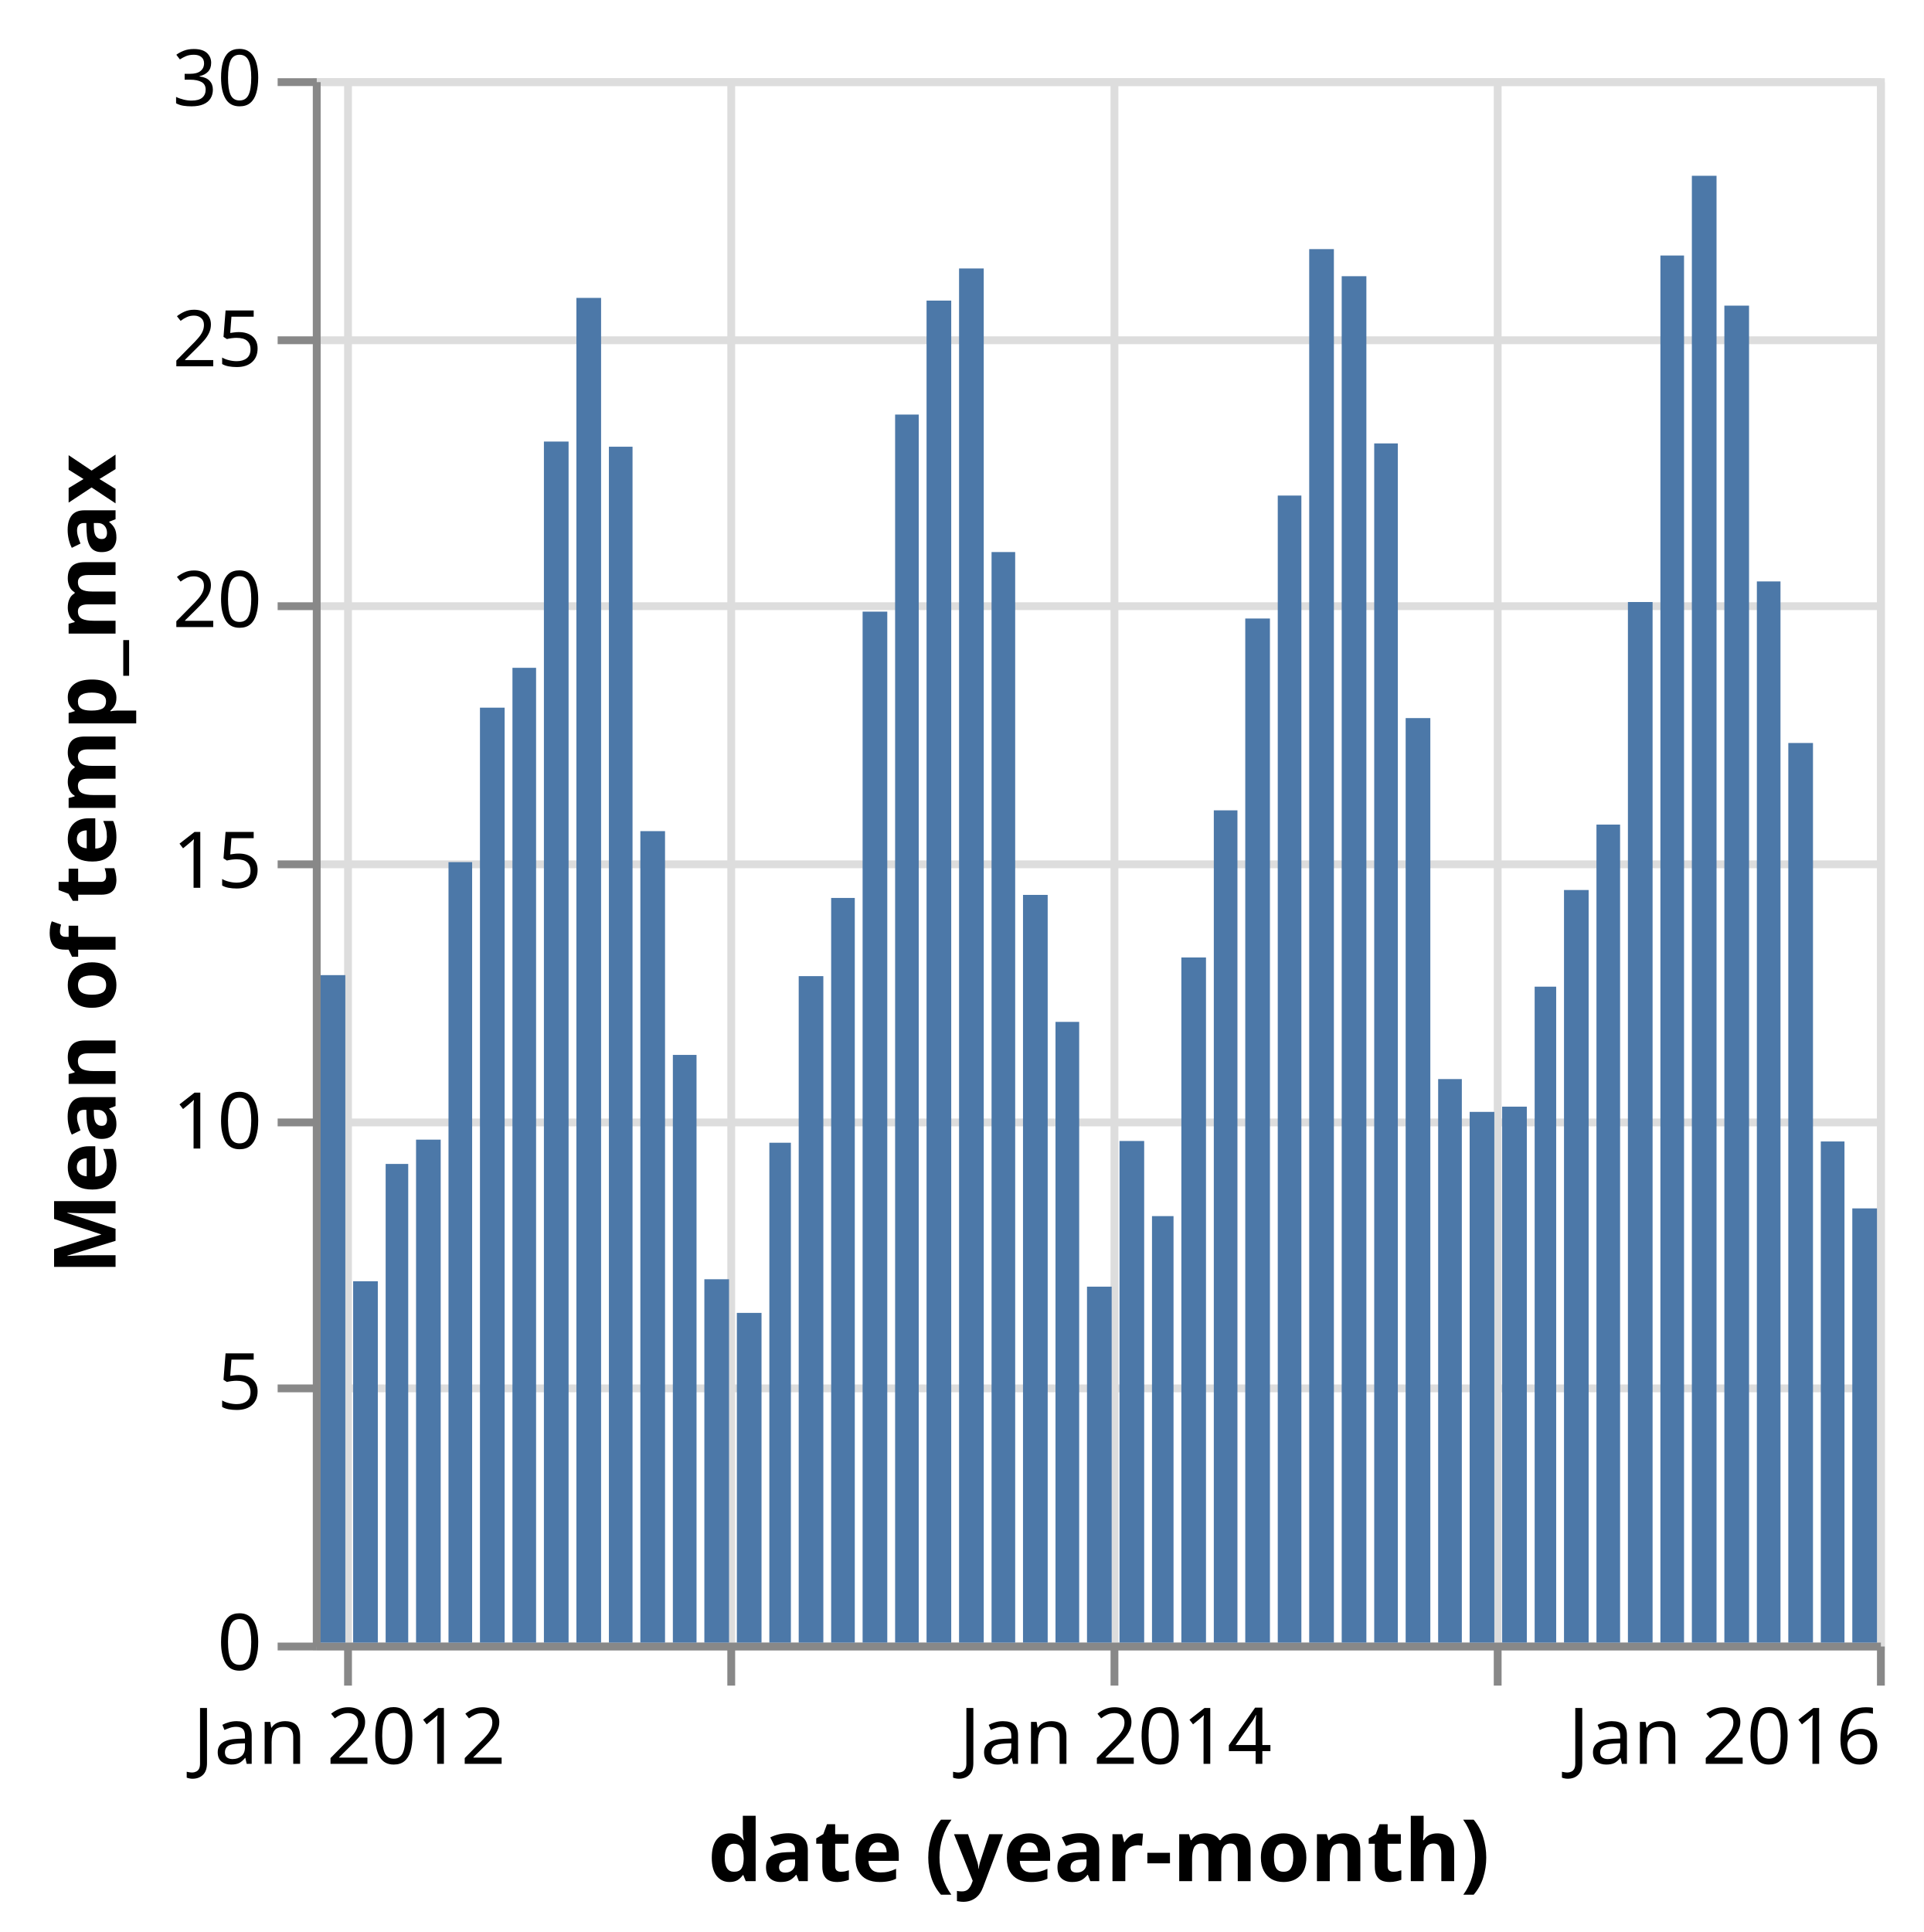
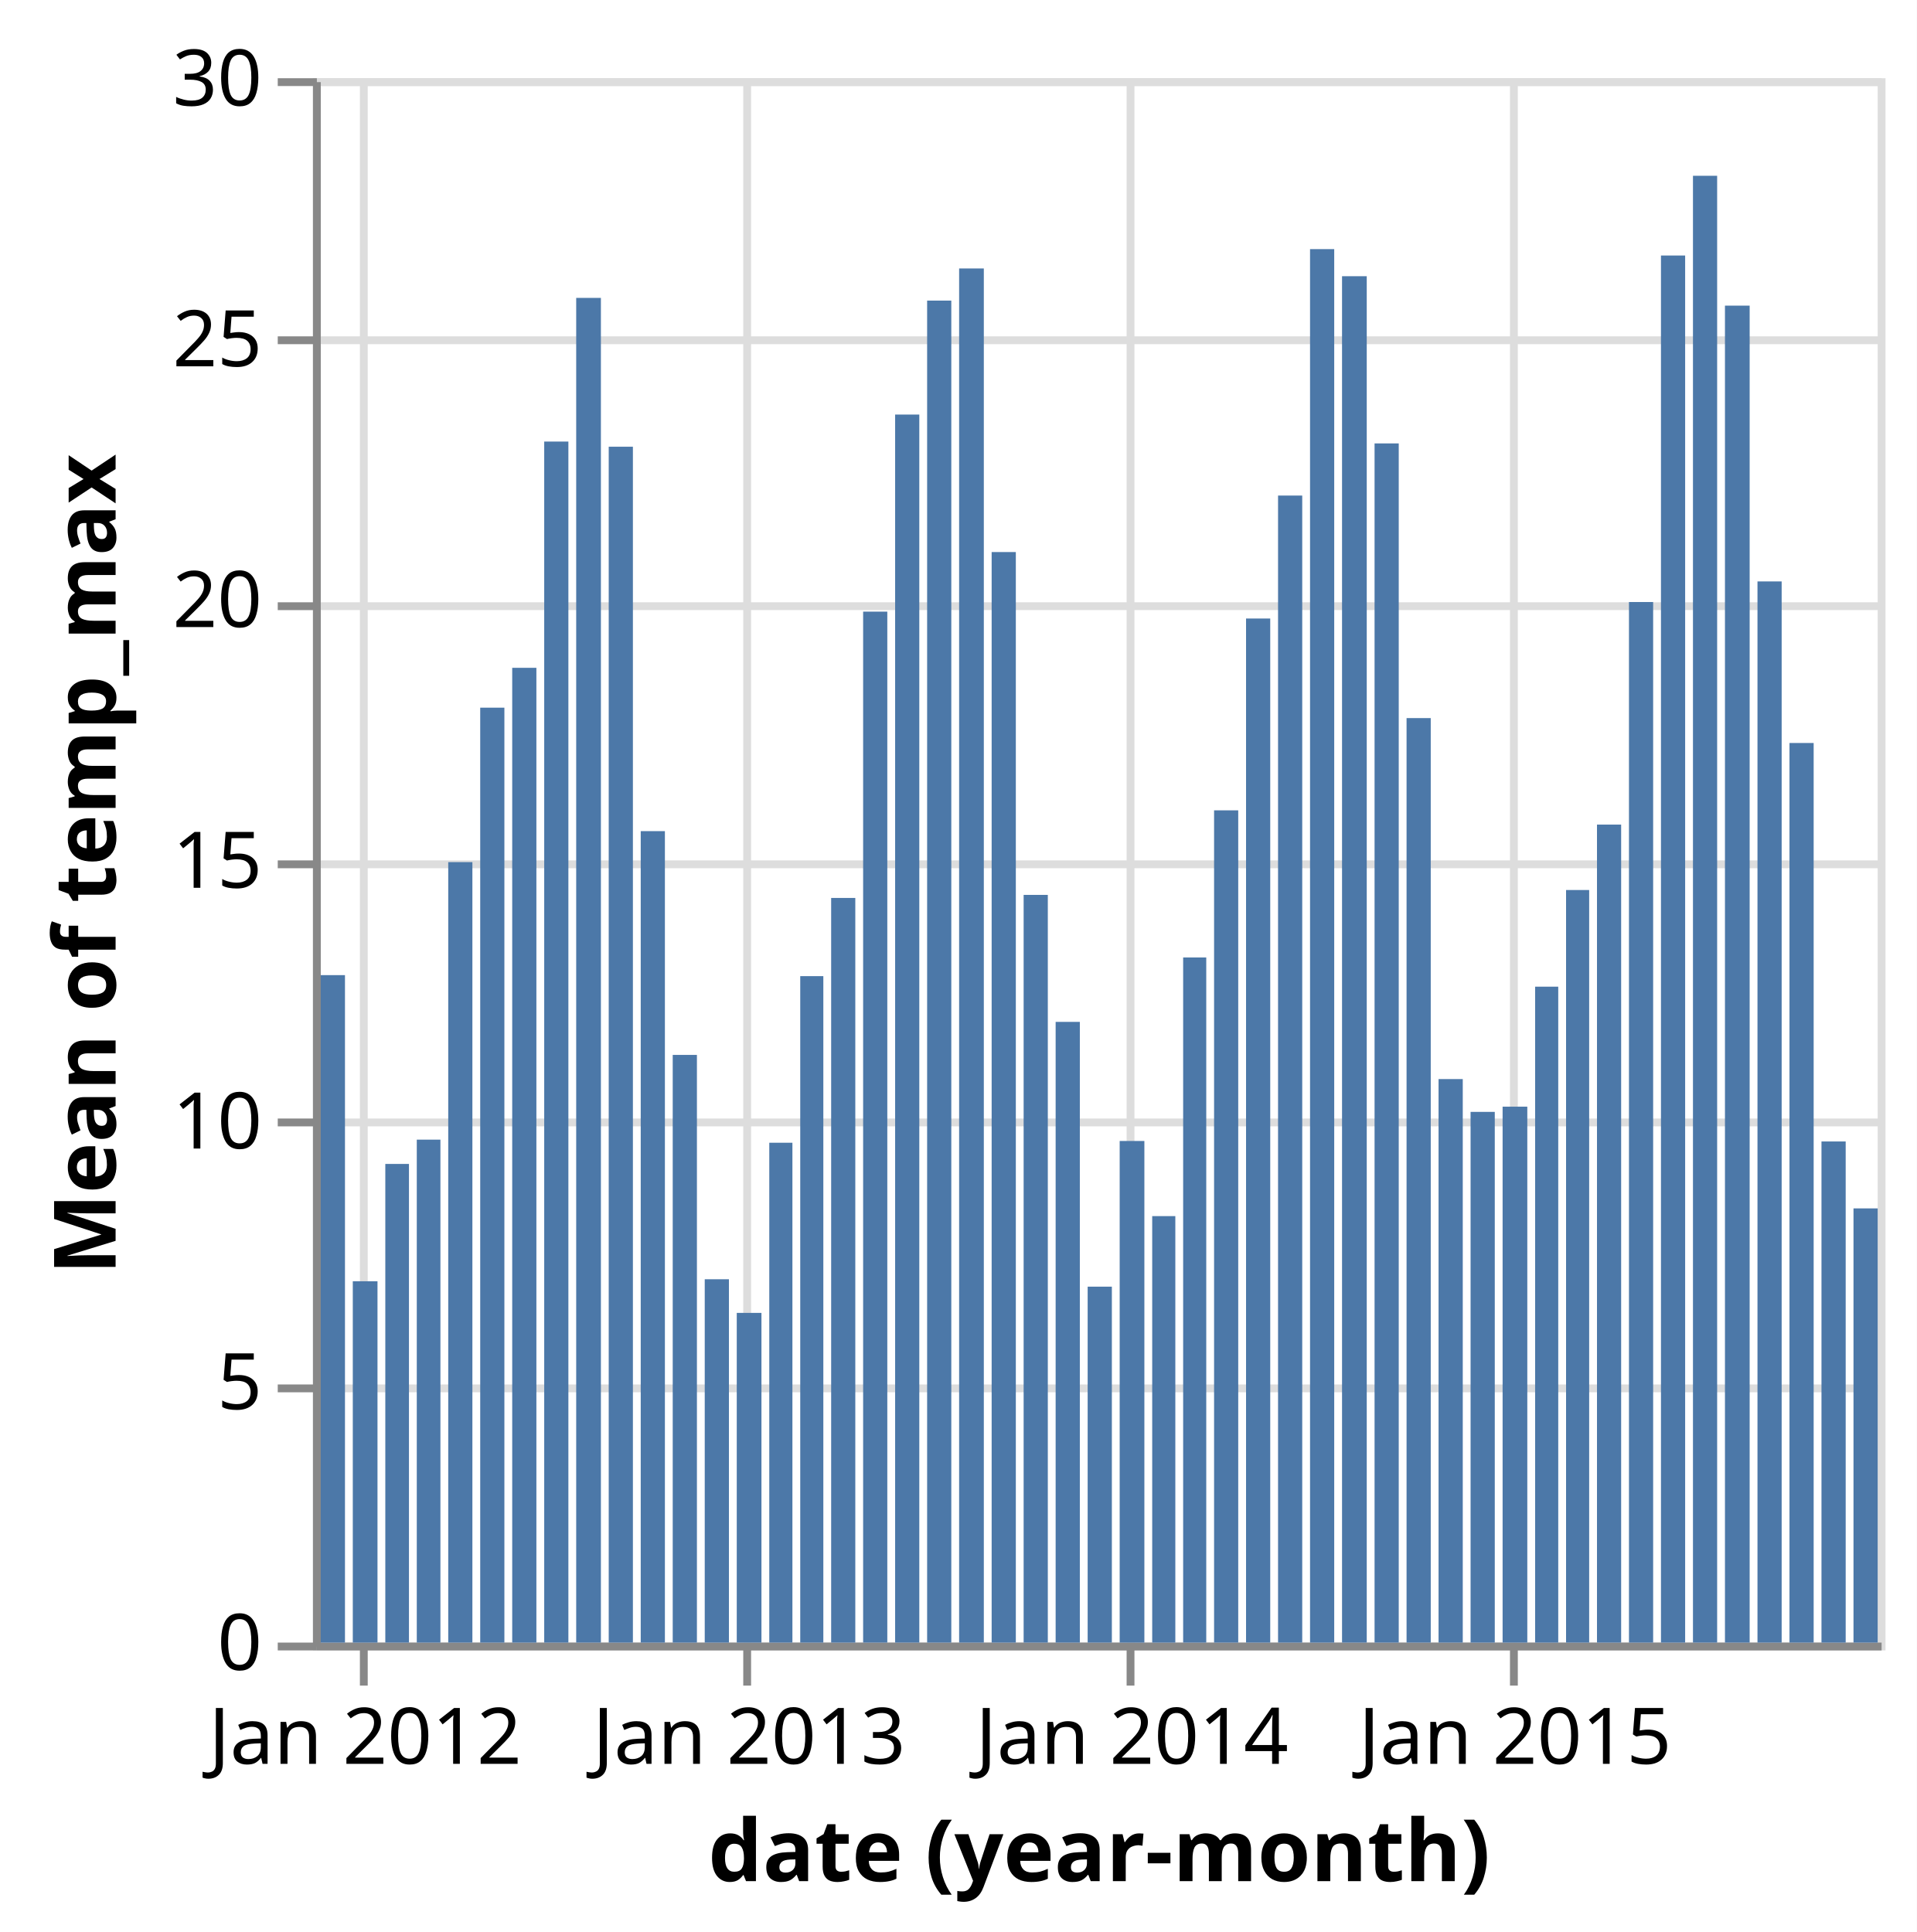
- <svg xmlns="http://www.w3.org/2000/svg" version="1.1" class="marks" width="246" height="247" viewBox="0 0 246 247">
-   <rect width="246" height="247" fill="white" />
+ <svg xmlns="http://www.w3.org/2000/svg" version="1.1" class="marks" width="245" height="247" viewBox="0 0 245 247">
+   <rect width="245" height="247" fill="white" />
  <g fill="none" stroke-miterlimit="10" transform="translate(40,10)">
    <g class="mark-group role-frame root" role="graphics-object" aria-roledescription="group mark container">
      <g transform="translate(0,0)">
        <path class="background" aria-hidden="true" d="M0.5,0.5h200v200h-200Z" stroke="#ddd" />
        <g>
          <g class="mark-group role-axis" aria-hidden="true">
            <g transform="translate(0.5,200.5)">
              <path class="background" aria-hidden="true" d="M0,0h0v0h0Z" pointer-events="none" />
              <g>
                <g class="mark-rule role-axis-grid" pointer-events="none">
-                   <line transform="translate(4,-200)" x2="0" y2="200" stroke="#ddd" stroke-width="1" opacity="1" />
-                   <line transform="translate(53,-200)" x2="0" y2="200" stroke="#ddd" stroke-width="1" opacity="1" />
-                   <line transform="translate(102,-200)" x2="0" y2="200" stroke="#ddd" stroke-width="1" opacity="1" />
-                   <line transform="translate(151,-200)" x2="0" y2="200" stroke="#ddd" stroke-width="1" opacity="1" />
-                   <line transform="translate(200,-200)" x2="0" y2="200" stroke="#ddd" stroke-width="1" opacity="1" />
+                   <line transform="translate(6,-200)" x2="0" y2="200" stroke="#ddd" stroke-width="1" opacity="1" />
+                   <line transform="translate(55,-200)" x2="0" y2="200" stroke="#ddd" stroke-width="1" opacity="1" />
+                   <line transform="translate(104,-200)" x2="0" y2="200" stroke="#ddd" stroke-width="1" opacity="1" />
+                   <line transform="translate(153,-200)" x2="0" y2="200" stroke="#ddd" stroke-width="1" opacity="1" />
                </g>
              </g>
              <path class="foreground" aria-hidden="true" d="" pointer-events="none" display="none" />
            </g>
          </g>
          <g class="mark-group role-axis" aria-hidden="true">
            <g transform="translate(0.5,0.5)">
              <path class="background" aria-hidden="true" d="M0,0h0v0h0Z" pointer-events="none" />
              <g>
                <g class="mark-rule role-axis-grid" pointer-events="none">
                  <line transform="translate(0,200)" x2="200" y2="0" stroke="#ddd" stroke-width="1" opacity="1" />
                  <line transform="translate(0,167)" x2="200" y2="0" stroke="#ddd" stroke-width="1" opacity="1" />
                  <line transform="translate(0,133)" x2="200" y2="0" stroke="#ddd" stroke-width="1" opacity="1" />
                  <line transform="translate(0,100)" x2="200" y2="0" stroke="#ddd" stroke-width="1" opacity="1" />
                  <line transform="translate(0,67)" x2="200" y2="0" stroke="#ddd" stroke-width="1" opacity="1" />
                  <line transform="translate(0,33)" x2="200" y2="0" stroke="#ddd" stroke-width="1" opacity="1" />
                  <line transform="translate(0,0)" x2="200" y2="0" stroke="#ddd" stroke-width="1" opacity="1" />
                </g>
              </g>
              <path class="foreground" aria-hidden="true" d="" pointer-events="none" display="none" />
            </g>
          </g>
-           <g class="mark-group role-axis" role="graphics-symbol" aria-roledescription="axis" aria-label="X-axis titled 'date (year-month)' for a time scale with values from December 2011 to January 2016">
+           <g class="mark-group role-axis" role="graphics-symbol" aria-roledescription="axis" aria-label="X-axis titled 'date (year-month)' for a time scale with values from November 2011 to December 2015">
            <g transform="translate(0.5,200.5)">
              <path class="background" aria-hidden="true" d="M0,0h0v0h0Z" pointer-events="none" />
              <g>
                <g class="mark-rule role-axis-tick" pointer-events="none">
-                   <line transform="translate(4,0)" x2="0" y2="5" stroke="#888" stroke-width="1" opacity="1" />
-                   <line transform="translate(53,0)" x2="0" y2="5" stroke="#888" stroke-width="1" opacity="1" />
-                   <line transform="translate(102,0)" x2="0" y2="5" stroke="#888" stroke-width="1" opacity="1" />
-                   <line transform="translate(151,0)" x2="0" y2="5" stroke="#888" stroke-width="1" opacity="1" />
-                   <line transform="translate(200,0)" x2="0" y2="5" stroke="#888" stroke-width="1" opacity="1" />
+                   <line transform="translate(6,0)" x2="0" y2="5" stroke="#888" stroke-width="1" opacity="1" />
+                   <line transform="translate(55,0)" x2="0" y2="5" stroke="#888" stroke-width="1" opacity="1" />
+                   <line transform="translate(104,0)" x2="0" y2="5" stroke="#888" stroke-width="1" opacity="1" />
+                   <line transform="translate(153,0)" x2="0" y2="5" stroke="#888" stroke-width="1" opacity="1" />
                </g>
                <g class="mark-text role-axis-label" pointer-events="none">
-                   <text text-anchor="middle" transform="translate(4.155496,15)" font-family="sans-serif" font-size="10px" fill="#000" opacity="1">Jan 2012</text>
-                   <text text-anchor="middle" transform="translate(53.21716,15)" font-family="sans-serif" font-size="10px" fill="#000" opacity="0">Jan 2013</text>
-                   <text text-anchor="middle" transform="translate(102.1448,15)" font-family="sans-serif" font-size="10px" fill="#000" opacity="1">Jan 2014</text>
-                   <text text-anchor="middle" transform="translate(151.0724,15)" font-family="sans-serif" font-size="10px" fill="#000" opacity="0">Jan 2015</text>
-                   <text text-anchor="end" transform="translate(200,15)" font-family="sans-serif" font-size="10px" fill="#000" opacity="1">Jan 2016</text>
+                   <text text-anchor="middle" transform="translate(6.170994,15)" font-family="sans-serif" font-size="10px" fill="#000" opacity="1">Jan 2012</text>
+                   <text text-anchor="middle" transform="translate(55.24842,15)" font-family="sans-serif" font-size="10px" fill="#000" opacity="1">Jan 2013</text>
+                   <text text-anchor="middle" transform="translate(104.1918,15)" font-family="sans-serif" font-size="10px" fill="#000" opacity="1">Jan 2014</text>
+                   <text text-anchor="middle" transform="translate(153.1351,15)" font-family="sans-serif" font-size="10px" fill="#000" opacity="1">Jan 2015</text>
                </g>
                <g class="mark-rule role-axis-domain" pointer-events="none">
                  <line transform="translate(0,0)" x2="200" y2="0" stroke="#888" stroke-width="1" opacity="1" />
                </g>
                <g class="mark-text role-axis-title" pointer-events="none">
                  <text text-anchor="middle" transform="translate(100,30)" font-family="sans-serif" font-size="11px" font-weight="bold" fill="#000" opacity="1">date (year-month)</text>
                </g>
              </g>
              <path class="foreground" aria-hidden="true" d="" pointer-events="none" display="none" />
            </g>
          </g>
          <g class="mark-group role-axis" role="graphics-symbol" aria-roledescription="axis" aria-label="Y-axis titled 'Mean of temp_max' for a linear scale with values from 0 to 30">
            <g transform="translate(0.5,0.5)">
              <path class="background" aria-hidden="true" d="M0,0h0v0h0Z" pointer-events="none" />
              <g>
                <g class="mark-rule role-axis-tick" pointer-events="none">
                  <line transform="translate(0,200)" x2="-5" y2="0" stroke="#888" stroke-width="1" opacity="1" />
                  <line transform="translate(0,167)" x2="-5" y2="0" stroke="#888" stroke-width="1" opacity="1" />
                  <line transform="translate(0,133)" x2="-5" y2="0" stroke="#888" stroke-width="1" opacity="1" />
                  <line transform="translate(0,100)" x2="-5" y2="0" stroke="#888" stroke-width="1" opacity="1" />
                  <line transform="translate(0,67)" x2="-5" y2="0" stroke="#888" stroke-width="1" opacity="1" />
                  <line transform="translate(0,33)" x2="-5" y2="0" stroke="#888" stroke-width="1" opacity="1" />
                  <line transform="translate(0,0)" x2="-5" y2="0" stroke="#888" stroke-width="1" opacity="1" />
                </g>
                <g class="mark-text role-axis-label" pointer-events="none">
                  <text text-anchor="end" transform="translate(-7,203)" font-family="sans-serif" font-size="10px" fill="#000" opacity="1">0</text>
                  <text text-anchor="end" transform="translate(-7,169.6667)" font-family="sans-serif" font-size="10px" fill="#000" opacity="1">5</text>
                  <text text-anchor="end" transform="translate(-7,136.3333)" font-family="sans-serif" font-size="10px" fill="#000" opacity="1">10</text>
                  <text text-anchor="end" transform="translate(-7,103)" font-family="sans-serif" font-size="10px" fill="#000" opacity="1">15</text>
                  <text text-anchor="end" transform="translate(-7,69.66667)" font-family="sans-serif" font-size="10px" fill="#000" opacity="1">20</text>
                  <text text-anchor="end" transform="translate(-7,36.33333)" font-family="sans-serif" font-size="10px" fill="#000" opacity="1">25</text>
                  <text text-anchor="end" transform="translate(-7,3)" font-family="sans-serif" font-size="10px" fill="#000" opacity="1">30</text>
                </g>
                <g class="mark-rule role-axis-domain" pointer-events="none">
                  <line transform="translate(0,200)" x2="0" y2="-200" stroke="#888" stroke-width="1" opacity="1" />
                </g>
                <g class="mark-text role-axis-title" pointer-events="none">
                  <text text-anchor="middle" transform="translate(-23.72461,100) rotate(-90) translate(0,-2)" font-family="sans-serif" font-size="11px" font-weight="bold" fill="#000" opacity="1">Mean of temp_max</text>
                </g>
              </g>
              <path class="foreground" aria-hidden="true" d="" pointer-events="none" display="none" />
            </g>
          </g>
          <g class="mark-rect role-mark marks" role="graphics-object" aria-roledescription="rect mark container">
-             <path aria-label="date (year-month): Dec 2011; Mean of temp_max: 12.8" role="graphics-symbol" aria-roledescription="bar" d="M1,114.667h3.155v85.333h-3.155Z" fill="#4c78a8" />
-             <path aria-label="date (year-month): Jan 2012; Mean of temp_max: 6.92903225806" role="graphics-symbol" aria-roledescription="bar" d="M5.155,153.806h3.155v46.194h-3.155Z" fill="#4c78a8" />
-             <path aria-label="date (year-month): Feb 2012; Mean of temp_max: 9.17931034483" role="graphics-symbol" aria-roledescription="bar" d="M9.311,138.805h2.887v61.195h-2.887Z" fill="#4c78a8" />
-             <path aria-label="date (year-month): Mar 2012; Mean of temp_max: 9.64516129032" role="graphics-symbol" aria-roledescription="bar" d="M13.198,135.699h3.15v64.301h-3.15Z" fill="#4c78a8" />
-             <path aria-label="date (year-month): Apr 2012; Mean of temp_max: 14.9666666667" role="graphics-symbol" aria-roledescription="bar" d="M17.348,100.222h3.021v99.778h-3.021Z" fill="#4c78a8" />
-             <path aria-label="date (year-month): May 2012; Mean of temp_max: 17.9290322581" role="graphics-symbol" aria-roledescription="bar" d="M21.37,80.473h3.155v119.527h-3.155Z" fill="#4c78a8" />
-             <path aria-label="date (year-month): Jun 2012; Mean of temp_max: 18.6933333333" role="graphics-symbol" aria-roledescription="bar" d="M25.525,75.378h3.021v124.622h-3.021Z" fill="#4c78a8" />
-             <path aria-label="date (year-month): Jul 2012; Mean of temp_max: 23.0322580645" role="graphics-symbol" aria-roledescription="bar" d="M29.547,46.452h3.155v153.548h-3.155Z" fill="#4c78a8" />
-             <path aria-label="date (year-month): Aug 2012; Mean of temp_max: 25.7870967742" role="graphics-symbol" aria-roledescription="bar" d="M33.702,28.086h3.155v171.914h-3.155Z" fill="#4c78a8" />
-             <path aria-label="date (year-month): Sep 2012; Mean of temp_max: 22.9333333333" role="graphics-symbol" aria-roledescription="bar" d="M37.858,47.111h3.021v152.889h-3.021Z" fill="#4c78a8" />
-             <path aria-label="date (year-month): Oct 2012; Mean of temp_max: 15.5612903226" role="graphics-symbol" aria-roledescription="bar" d="M41.879,96.258h3.155v103.742h-3.155Z" fill="#4c78a8" />
-             <path aria-label="date (year-month): Nov 2012; Mean of temp_max: 11.27" role="graphics-symbol" aria-roledescription="bar" d="M46.035,124.867h3.027v75.133h-3.027Z" fill="#4c78a8" />
-             <path aria-label="date (year-month): Dec 2012; Mean of temp_max: 6.96774193548" role="graphics-symbol" aria-roledescription="bar" d="M50.062,153.548h3.155v46.452h-3.155Z" fill="#4c78a8" />
-             <path aria-label="date (year-month): Jan 2013; Mean of temp_max: 6.32258064516" role="graphics-symbol" aria-roledescription="bar" d="M54.217,157.849h3.155v42.151h-3.155Z" fill="#4c78a8" />
-             <path aria-label="date (year-month): Feb 2013; Mean of temp_max: 9.58571428571" role="graphics-symbol" aria-roledescription="bar" d="M58.373,136.095h2.753v63.905h-2.753Z" fill="#4c78a8" />
-             <path aria-label="date (year-month): Mar 2013; Mean of temp_max: 12.7806451613" role="graphics-symbol" aria-roledescription="bar" d="M62.126,114.796h3.15v85.204h-3.15Z" fill="#4c78a8" />
-             <path aria-label="date (year-month): Apr 2013; Mean of temp_max: 14.28" role="graphics-symbol" aria-roledescription="bar" d="M66.276,104.8h3.021v95.2h-3.021Z" fill="#4c78a8" />
-             <path aria-label="date (year-month): May 2013; Mean of temp_max: 19.7709677419" role="graphics-symbol" aria-roledescription="bar" d="M70.297,68.194h3.155v131.806h-3.155Z" fill="#4c78a8" />
-             <path aria-label="date (year-month): Jun 2013; Mean of temp_max: 23.55" role="graphics-symbol" aria-roledescription="bar" d="M74.453,43h3.021v157h-3.021Z" fill="#4c78a8" />
-             <path aria-label="date (year-month): Jul 2013; Mean of temp_max: 25.735483871" role="graphics-symbol" aria-roledescription="bar" d="M78.474,28.43h3.155v171.57h-3.155Z" fill="#4c78a8" />
-             <path aria-label="date (year-month): Aug 2013; Mean of temp_max: 26.3516129032" role="graphics-symbol" aria-roledescription="bar" d="M82.63,24.323h3.155v175.677h-3.155Z" fill="#4c78a8" />
-             <path aria-label="date (year-month): Sep 2013; Mean of temp_max: 20.9133333333" role="graphics-symbol" aria-roledescription="bar" d="M86.785,60.578h3.021v139.422h-3.021Z" fill="#4c78a8" />
-             <path aria-label="date (year-month): Oct 2013; Mean of temp_max: 14.3387096774" role="graphics-symbol" aria-roledescription="bar" d="M90.807,104.409h3.155v95.591h-3.155Z" fill="#4c78a8" />
-             <path aria-label="date (year-month): Nov 2013; Mean of temp_max: 11.9033333333" role="graphics-symbol" aria-roledescription="bar" d="M94.962,120.644h3.027v79.356h-3.027Z" fill="#4c78a8" />
-             <path aria-label="date (year-month): Dec 2013; Mean of temp_max: 6.82580645161" role="graphics-symbol" aria-roledescription="bar" d="M98.989,154.495h3.155v45.505h-3.155Z" fill="#4c78a8" />
-             <path aria-label="date (year-month): Jan 2014; Mean of temp_max: 9.61935483871" role="graphics-symbol" aria-roledescription="bar" d="M103.145,135.871h3.155v64.129h-3.155Z" fill="#4c78a8" />
-             <path aria-label="date (year-month): Feb 2014; Mean of temp_max: 8.17857142857" role="graphics-symbol" aria-roledescription="bar" d="M107.3,145.476h2.753v54.524h-2.753Z" fill="#4c78a8" />
-             <path aria-label="date (year-month): Mar 2014; Mean of temp_max: 13.1387096774" role="graphics-symbol" aria-roledescription="bar" d="M111.054,112.409h3.15v87.591h-3.15Z" fill="#4c78a8" />
-             <path aria-label="date (year-month): Apr 2014; Mean of temp_max: 15.96" role="graphics-symbol" aria-roledescription="bar" d="M115.204,93.6h3.021v106.4h-3.021Z" fill="#4c78a8" />
-             <path aria-label="date (year-month): May 2014; Mean of temp_max: 19.6387096774" role="graphics-symbol" aria-roledescription="bar" d="M119.225,69.075h3.155v130.925h-3.155Z" fill="#4c78a8" />
-             <path aria-label="date (year-month): Jun 2014; Mean of temp_max: 21.9966666667" role="graphics-symbol" aria-roledescription="bar" d="M123.38,53.356h3.021v146.644h-3.021Z" fill="#4c78a8" />
-             <path aria-label="date (year-month): Jul 2014; Mean of temp_max: 26.7225806452" role="graphics-symbol" aria-roledescription="bar" d="M127.402,21.849h3.155v178.151h-3.155Z" fill="#4c78a8" />
-             <path aria-label="date (year-month): Aug 2014; Mean of temp_max: 26.2032258065" role="graphics-symbol" aria-roledescription="bar" d="M131.557,25.312h3.155v174.688h-3.155Z" fill="#4c78a8" />
-             <path aria-label="date (year-month): Sep 2014; Mean of temp_max: 22.9966666667" role="graphics-symbol" aria-roledescription="bar" d="M135.713,46.689h3.021v153.311h-3.021Z" fill="#4c78a8" />
-             <path aria-label="date (year-month): Oct 2014; Mean of temp_max: 17.7290322581" role="graphics-symbol" aria-roledescription="bar" d="M139.734,81.806h3.155v118.194h-3.155Z" fill="#4c78a8" />
-             <path aria-label="date (year-month): Nov 2014; Mean of temp_max: 10.8066666667" role="graphics-symbol" aria-roledescription="bar" d="M143.89,127.956h3.027v72.044h-3.027Z" fill="#4c78a8" />
-             <path aria-label="date (year-month): Dec 2014; Mean of temp_max: 10.1774193548" role="graphics-symbol" aria-roledescription="bar" d="M147.917,132.151h3.155v67.849h-3.155Z" fill="#4c78a8" />
-             <path aria-label="date (year-month): Jan 2015; Mean of temp_max: 10.2774193548" role="graphics-symbol" aria-roledescription="bar" d="M152.072,131.484h3.155v68.516h-3.155Z" fill="#4c78a8" />
-             <path aria-label="date (year-month): Feb 2015; Mean of temp_max: 12.5785714286" role="graphics-symbol" aria-roledescription="bar" d="M156.228,116.143h2.753v83.857h-2.753Z" fill="#4c78a8" />
-             <path aria-label="date (year-month): Mar 2015; Mean of temp_max: 14.4322580645" role="graphics-symbol" aria-roledescription="bar" d="M159.981,103.785h3.15v96.215h-3.15Z" fill="#4c78a8" />
-             <path aria-label="date (year-month): Apr 2015; Mean of temp_max: 15.6866666667" role="graphics-symbol" aria-roledescription="bar" d="M164.131,95.422h3.021v104.578h-3.021Z" fill="#4c78a8" />
-             <path aria-label="date (year-month): May 2015; Mean of temp_max: 19.9548387097" role="graphics-symbol" aria-roledescription="bar" d="M168.153,66.968h3.155v133.032h-3.155Z" fill="#4c78a8" />
-             <path aria-label="date (year-month): Jun 2015; Mean of temp_max: 26.6" role="graphics-symbol" aria-roledescription="bar" d="M172.308,22.667h3.021v177.333h-3.021Z" fill="#4c78a8" />
-             <path aria-label="date (year-month): Jul 2015; Mean of temp_max: 28.1290322581" role="graphics-symbol" aria-roledescription="bar" d="M176.33,12.473h3.155v187.527h-3.155Z" fill="#4c78a8" />
-             <path aria-label="date (year-month): Aug 2015; Mean of temp_max: 25.6387096774" role="graphics-symbol" aria-roledescription="bar" d="M180.485,29.075h3.155v170.925h-3.155Z" fill="#4c78a8" />
-             <path aria-label="date (year-month): Sep 2015; Mean of temp_max: 20.35" role="graphics-symbol" aria-roledescription="bar" d="M184.641,64.333h3.021v135.667h-3.021Z" fill="#4c78a8" />
-             <path aria-label="date (year-month): Oct 2015; Mean of temp_max: 17.2516129032" role="graphics-symbol" aria-roledescription="bar" d="M188.662,84.989h3.155v115.011h-3.155Z" fill="#4c78a8" />
-             <path aria-label="date (year-month): Nov 2015; Mean of temp_max: 9.61" role="graphics-symbol" aria-roledescription="bar" d="M192.817,135.933h3.027v64.067h-3.027Z" fill="#4c78a8" />
-             <path aria-label="date (year-month): Dec 2015; Mean of temp_max: 8.32666666667" role="graphics-symbol" aria-roledescription="bar" d="M196.845,144.489h3.155v55.511h-3.155Z" fill="#4c78a8" />
+             <path aria-label="date (year-month): Dec 2011; Mean of temp_max: 12.8" role="graphics-symbol" aria-roledescription="bar" d="M1,114.667h3.093v85.333h-3.093Z" fill="#4c78a8" />
+             <path aria-label="date (year-month): Jan 2012; Mean of temp_max: 6.92903225806" role="graphics-symbol" aria-roledescription="bar" d="M5.093,153.806h3.157v46.194h-3.157Z" fill="#4c78a8" />
+             <path aria-label="date (year-month): Feb 2012; Mean of temp_max: 9.17931034483" role="graphics-symbol" aria-roledescription="bar" d="M9.249,138.805h3.023v61.195h-3.023Z" fill="#4c78a8" />
+             <path aria-label="date (year-month): Mar 2012; Mean of temp_max: 9.64516129032" role="graphics-symbol" aria-roledescription="bar" d="M13.272,135.699h3.02v64.301h-3.02Z" fill="#4c78a8" />
+             <path aria-label="date (year-month): Apr 2012; Mean of temp_max: 14.9666666667" role="graphics-symbol" aria-roledescription="bar" d="M17.292,100.222h3.087v99.778h-3.087Z" fill="#4c78a8" />
+             <path aria-label="date (year-month): May 2012; Mean of temp_max: 17.9290322581" role="graphics-symbol" aria-roledescription="bar" d="M21.379,80.473h3.09v119.527h-3.09Z" fill="#4c78a8" />
+             <path aria-label="date (year-month): Jun 2012; Mean of temp_max: 18.6933333333" role="graphics-symbol" aria-roledescription="bar" d="M25.469,75.378h3.09v124.622h-3.09Z" fill="#4c78a8" />
+             <path aria-label="date (year-month): Jul 2012; Mean of temp_max: 23.0322580645" role="graphics-symbol" aria-roledescription="bar" d="M29.559,46.452h3.09v153.548h-3.09Z" fill="#4c78a8" />
+             <path aria-label="date (year-month): Aug 2012; Mean of temp_max: 25.7870967742" role="graphics-symbol" aria-roledescription="bar" d="M33.648,28.086h3.157v171.914h-3.157Z" fill="#4c78a8" />
+             <path aria-label="date (year-month): Sep 2012; Mean of temp_max: 22.9333333333" role="graphics-symbol" aria-roledescription="bar" d="M37.805,47.111h3.09v152.889h-3.09Z" fill="#4c78a8" />
+             <path aria-label="date (year-month): Oct 2012; Mean of temp_max: 15.5612903226" role="graphics-symbol" aria-roledescription="bar" d="M41.895,96.258h3.09v103.742h-3.09Z" fill="#4c78a8" />
+             <path aria-label="date (year-month): Nov 2012; Mean of temp_max: 11.27" role="graphics-symbol" aria-roledescription="bar" d="M45.985,124.867h3.093v75.133h-3.093Z" fill="#4c78a8" />
+             <path aria-label="date (year-month): Dec 2012; Mean of temp_max: 6.96774193548" role="graphics-symbol" aria-roledescription="bar" d="M50.077,153.548h3.093v46.452h-3.093Z" fill="#4c78a8" />
+             <path aria-label="date (year-month): Jan 2013; Mean of temp_max: 6.32258064516" role="graphics-symbol" aria-roledescription="bar" d="M54.17,157.849h3.157v42.151h-3.157Z" fill="#4c78a8" />
+             <path aria-label="date (year-month): Feb 2013; Mean of temp_max: 9.58571428571" role="graphics-symbol" aria-roledescription="bar" d="M58.327,136.095h2.956v63.905h-2.956Z" fill="#4c78a8" />
+             <path aria-label="date (year-month): Mar 2013; Mean of temp_max: 12.7806451613" role="graphics-symbol" aria-roledescription="bar" d="M62.283,114.796h2.953v85.204h-2.953Z" fill="#4c78a8" />
+             <path aria-label="date (year-month): Apr 2013; Mean of temp_max: 14.28" role="graphics-symbol" aria-roledescription="bar" d="M66.235,104.8h3.087v95.2h-3.087Z" fill="#4c78a8" />
+             <path aria-label="date (year-month): May 2013; Mean of temp_max: 19.7709677419" role="graphics-symbol" aria-roledescription="bar" d="M70.322,68.194h3.09v131.806h-3.09Z" fill="#4c78a8" />
+             <path aria-label="date (year-month): Jun 2013; Mean of temp_max: 23.55" role="graphics-symbol" aria-roledescription="bar" d="M74.412,43h3.09v157h-3.09Z" fill="#4c78a8" />
+             <path aria-label="date (year-month): Jul 2013; Mean of temp_max: 25.735483871" role="graphics-symbol" aria-roledescription="bar" d="M78.502,28.43h3.09v171.57h-3.09Z" fill="#4c78a8" />
+             <path aria-label="date (year-month): Aug 2013; Mean of temp_max: 26.3516129032" role="graphics-symbol" aria-roledescription="bar" d="M82.592,24.323h3.157v175.677h-3.157Z" fill="#4c78a8" />
+             <path aria-label="date (year-month): Sep 2013; Mean of temp_max: 20.9133333333" role="graphics-symbol" aria-roledescription="bar" d="M86.749,60.578h3.09v139.422h-3.09Z" fill="#4c78a8" />
+             <path aria-label="date (year-month): Oct 2013; Mean of temp_max: 14.3387096774" role="graphics-symbol" aria-roledescription="bar" d="M90.838,104.409h3.09v95.591h-3.09Z" fill="#4c78a8" />
+             <path aria-label="date (year-month): Nov 2013; Mean of temp_max: 11.9033333333" role="graphics-symbol" aria-roledescription="bar" d="M94.928,120.644h3.093v79.356h-3.093Z" fill="#4c78a8" />
+             <path aria-label="date (year-month): Dec 2013; Mean of temp_max: 6.82580645161" role="graphics-symbol" aria-roledescription="bar" d="M99.021,154.495h3.093v45.505h-3.093Z" fill="#4c78a8" />
+             <path aria-label="date (year-month): Jan 2014; Mean of temp_max: 9.61935483871" role="graphics-symbol" aria-roledescription="bar" d="M103.113,135.871h3.157v64.129h-3.157Z" fill="#4c78a8" />
+             <path aria-label="date (year-month): Feb 2014; Mean of temp_max: 8.17857142857" role="graphics-symbol" aria-roledescription="bar" d="M107.27,145.476h2.956v54.524h-2.956Z" fill="#4c78a8" />
+             <path aria-label="date (year-month): Mar 2014; Mean of temp_max: 13.1387096774" role="graphics-symbol" aria-roledescription="bar" d="M111.226,112.409h2.953v87.591h-2.953Z" fill="#4c78a8" />
+             <path aria-label="date (year-month): Apr 2014; Mean of temp_max: 15.96" role="graphics-symbol" aria-roledescription="bar" d="M115.179,93.6h3.087v106.4h-3.087Z" fill="#4c78a8" />
+             <path aria-label="date (year-month): May 2014; Mean of temp_max: 19.6387096774" role="graphics-symbol" aria-roledescription="bar" d="M119.266,69.075h3.09v130.925h-3.09Z" fill="#4c78a8" />
+             <path aria-label="date (year-month): Jun 2014; Mean of temp_max: 21.9966666667" role="graphics-symbol" aria-roledescription="bar" d="M123.356,53.356h3.09v146.644h-3.09Z" fill="#4c78a8" />
+             <path aria-label="date (year-month): Jul 2014; Mean of temp_max: 26.7225806452" role="graphics-symbol" aria-roledescription="bar" d="M127.445,21.849h3.09v178.151h-3.09Z" fill="#4c78a8" />
+             <path aria-label="date (year-month): Aug 2014; Mean of temp_max: 26.2032258065" role="graphics-symbol" aria-roledescription="bar" d="M131.535,25.312h3.157v174.688h-3.157Z" fill="#4c78a8" />
+             <path aria-label="date (year-month): Sep 2014; Mean of temp_max: 22.9966666667" role="graphics-symbol" aria-roledescription="bar" d="M135.692,46.689h3.09v153.311h-3.09Z" fill="#4c78a8" />
+             <path aria-label="date (year-month): Oct 2014; Mean of temp_max: 17.7290322581" role="graphics-symbol" aria-roledescription="bar" d="M139.782,81.806h3.09v118.194h-3.09Z" fill="#4c78a8" />
+             <path aria-label="date (year-month): Nov 2014; Mean of temp_max: 10.8066666667" role="graphics-symbol" aria-roledescription="bar" d="M143.872,127.956h3.093v72.044h-3.093Z" fill="#4c78a8" />
+             <path aria-label="date (year-month): Dec 2014; Mean of temp_max: 10.1774193548" role="graphics-symbol" aria-roledescription="bar" d="M147.964,132.151h3.093v67.849h-3.093Z" fill="#4c78a8" />
+             <path aria-label="date (year-month): Jan 2015; Mean of temp_max: 10.2774193548" role="graphics-symbol" aria-roledescription="bar" d="M152.057,131.484h3.157v68.516h-3.157Z" fill="#4c78a8" />
+             <path aria-label="date (year-month): Feb 2015; Mean of temp_max: 12.5785714286" role="graphics-symbol" aria-roledescription="bar" d="M156.213,116.143h2.956v83.857h-2.956Z" fill="#4c78a8" />
+             <path aria-label="date (year-month): Mar 2015; Mean of temp_max: 14.4322580645" role="graphics-symbol" aria-roledescription="bar" d="M160.169,103.785h2.953v96.215h-2.953Z" fill="#4c78a8" />
+             <path aria-label="date (year-month): Apr 2015; Mean of temp_max: 15.6866666667" role="graphics-symbol" aria-roledescription="bar" d="M164.122,95.422h3.087v104.578h-3.087Z" fill="#4c78a8" />
+             <path aria-label="date (year-month): May 2015; Mean of temp_max: 19.9548387097" role="graphics-symbol" aria-roledescription="bar" d="M168.209,66.968h3.09v133.032h-3.09Z" fill="#4c78a8" />
+             <path aria-label="date (year-month): Jun 2015; Mean of temp_max: 26.6" role="graphics-symbol" aria-roledescription="bar" d="M172.299,22.667h3.09v177.333h-3.09Z" fill="#4c78a8" />
+             <path aria-label="date (year-month): Jul 2015; Mean of temp_max: 28.1290322581" role="graphics-symbol" aria-roledescription="bar" d="M176.389,12.473h3.09v187.527h-3.09Z" fill="#4c78a8" />
+             <path aria-label="date (year-month): Aug 2015; Mean of temp_max: 25.6387096774" role="graphics-symbol" aria-roledescription="bar" d="M180.478,29.075h3.157v170.925h-3.157Z" fill="#4c78a8" />
+             <path aria-label="date (year-month): Sep 2015; Mean of temp_max: 20.35" role="graphics-symbol" aria-roledescription="bar" d="M184.635,64.333h3.09v135.667h-3.09Z" fill="#4c78a8" />
+             <path aria-label="date (year-month): Oct 2015; Mean of temp_max: 17.2516129032" role="graphics-symbol" aria-roledescription="bar" d="M188.725,84.989h3.09v115.011h-3.09Z" fill="#4c78a8" />
+             <path aria-label="date (year-month): Nov 2015; Mean of temp_max: 9.61" role="graphics-symbol" aria-roledescription="bar" d="M192.815,135.933h3.093v64.067h-3.093Z" fill="#4c78a8" />
+             <path aria-label="date (year-month): Dec 2015; Mean of temp_max: 8.32666666667" role="graphics-symbol" aria-roledescription="bar" d="M196.907,144.489h3.093v55.511h-3.093Z" fill="#4c78a8" />
          </g>
        </g>
        <path class="foreground" aria-hidden="true" d="" display="none" />
      </g>
    </g>
  </g>
</svg>
